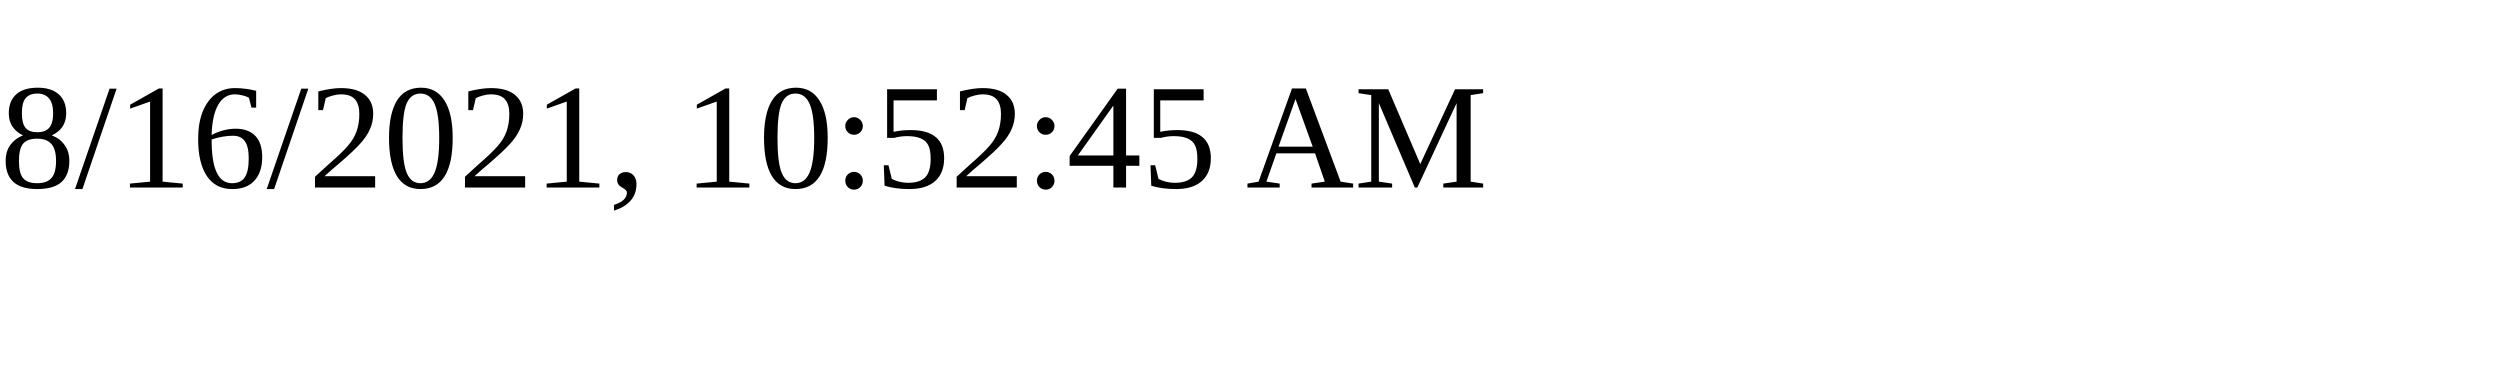
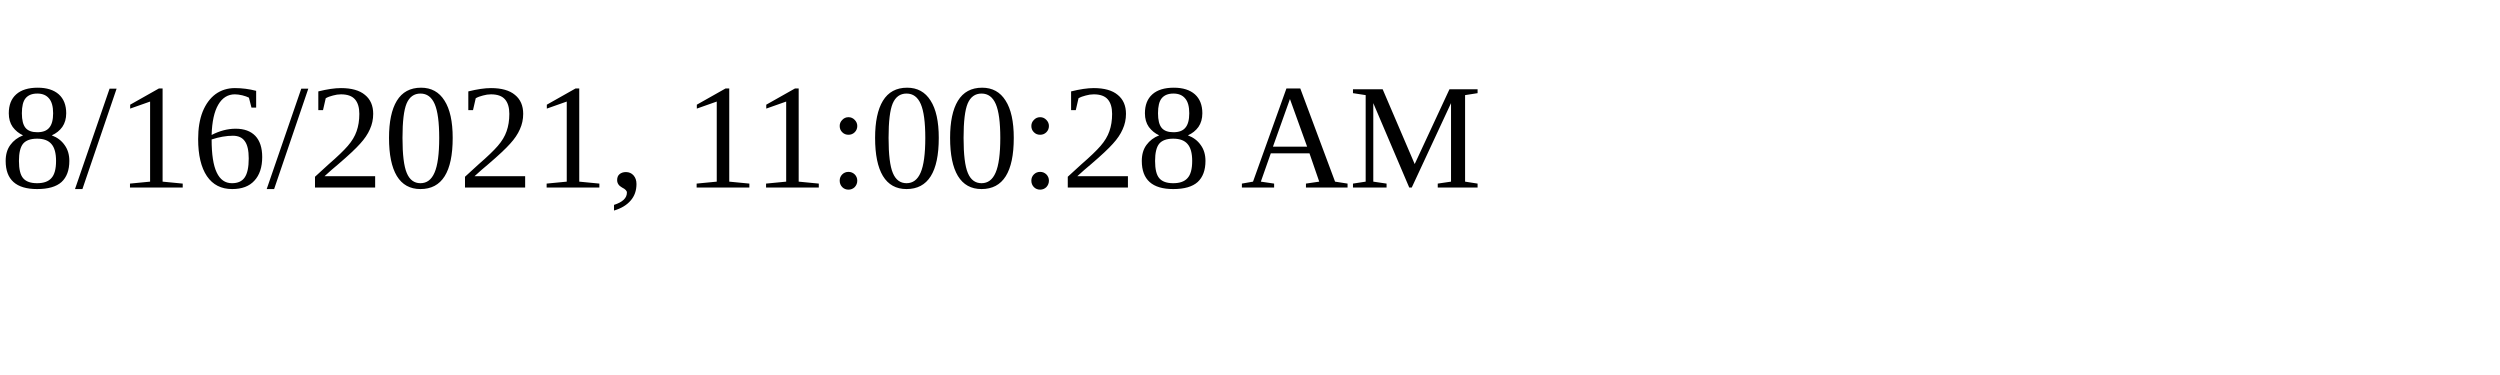
<svg xmlns="http://www.w3.org/2000/svg" height="30" width="200">
-   <text x="0" y="15">8/16/2021, 10:52:45 AM</text>
+   <text x="0" y="15">8/16/2021, 11:00:28 AM</text>
</svg>
